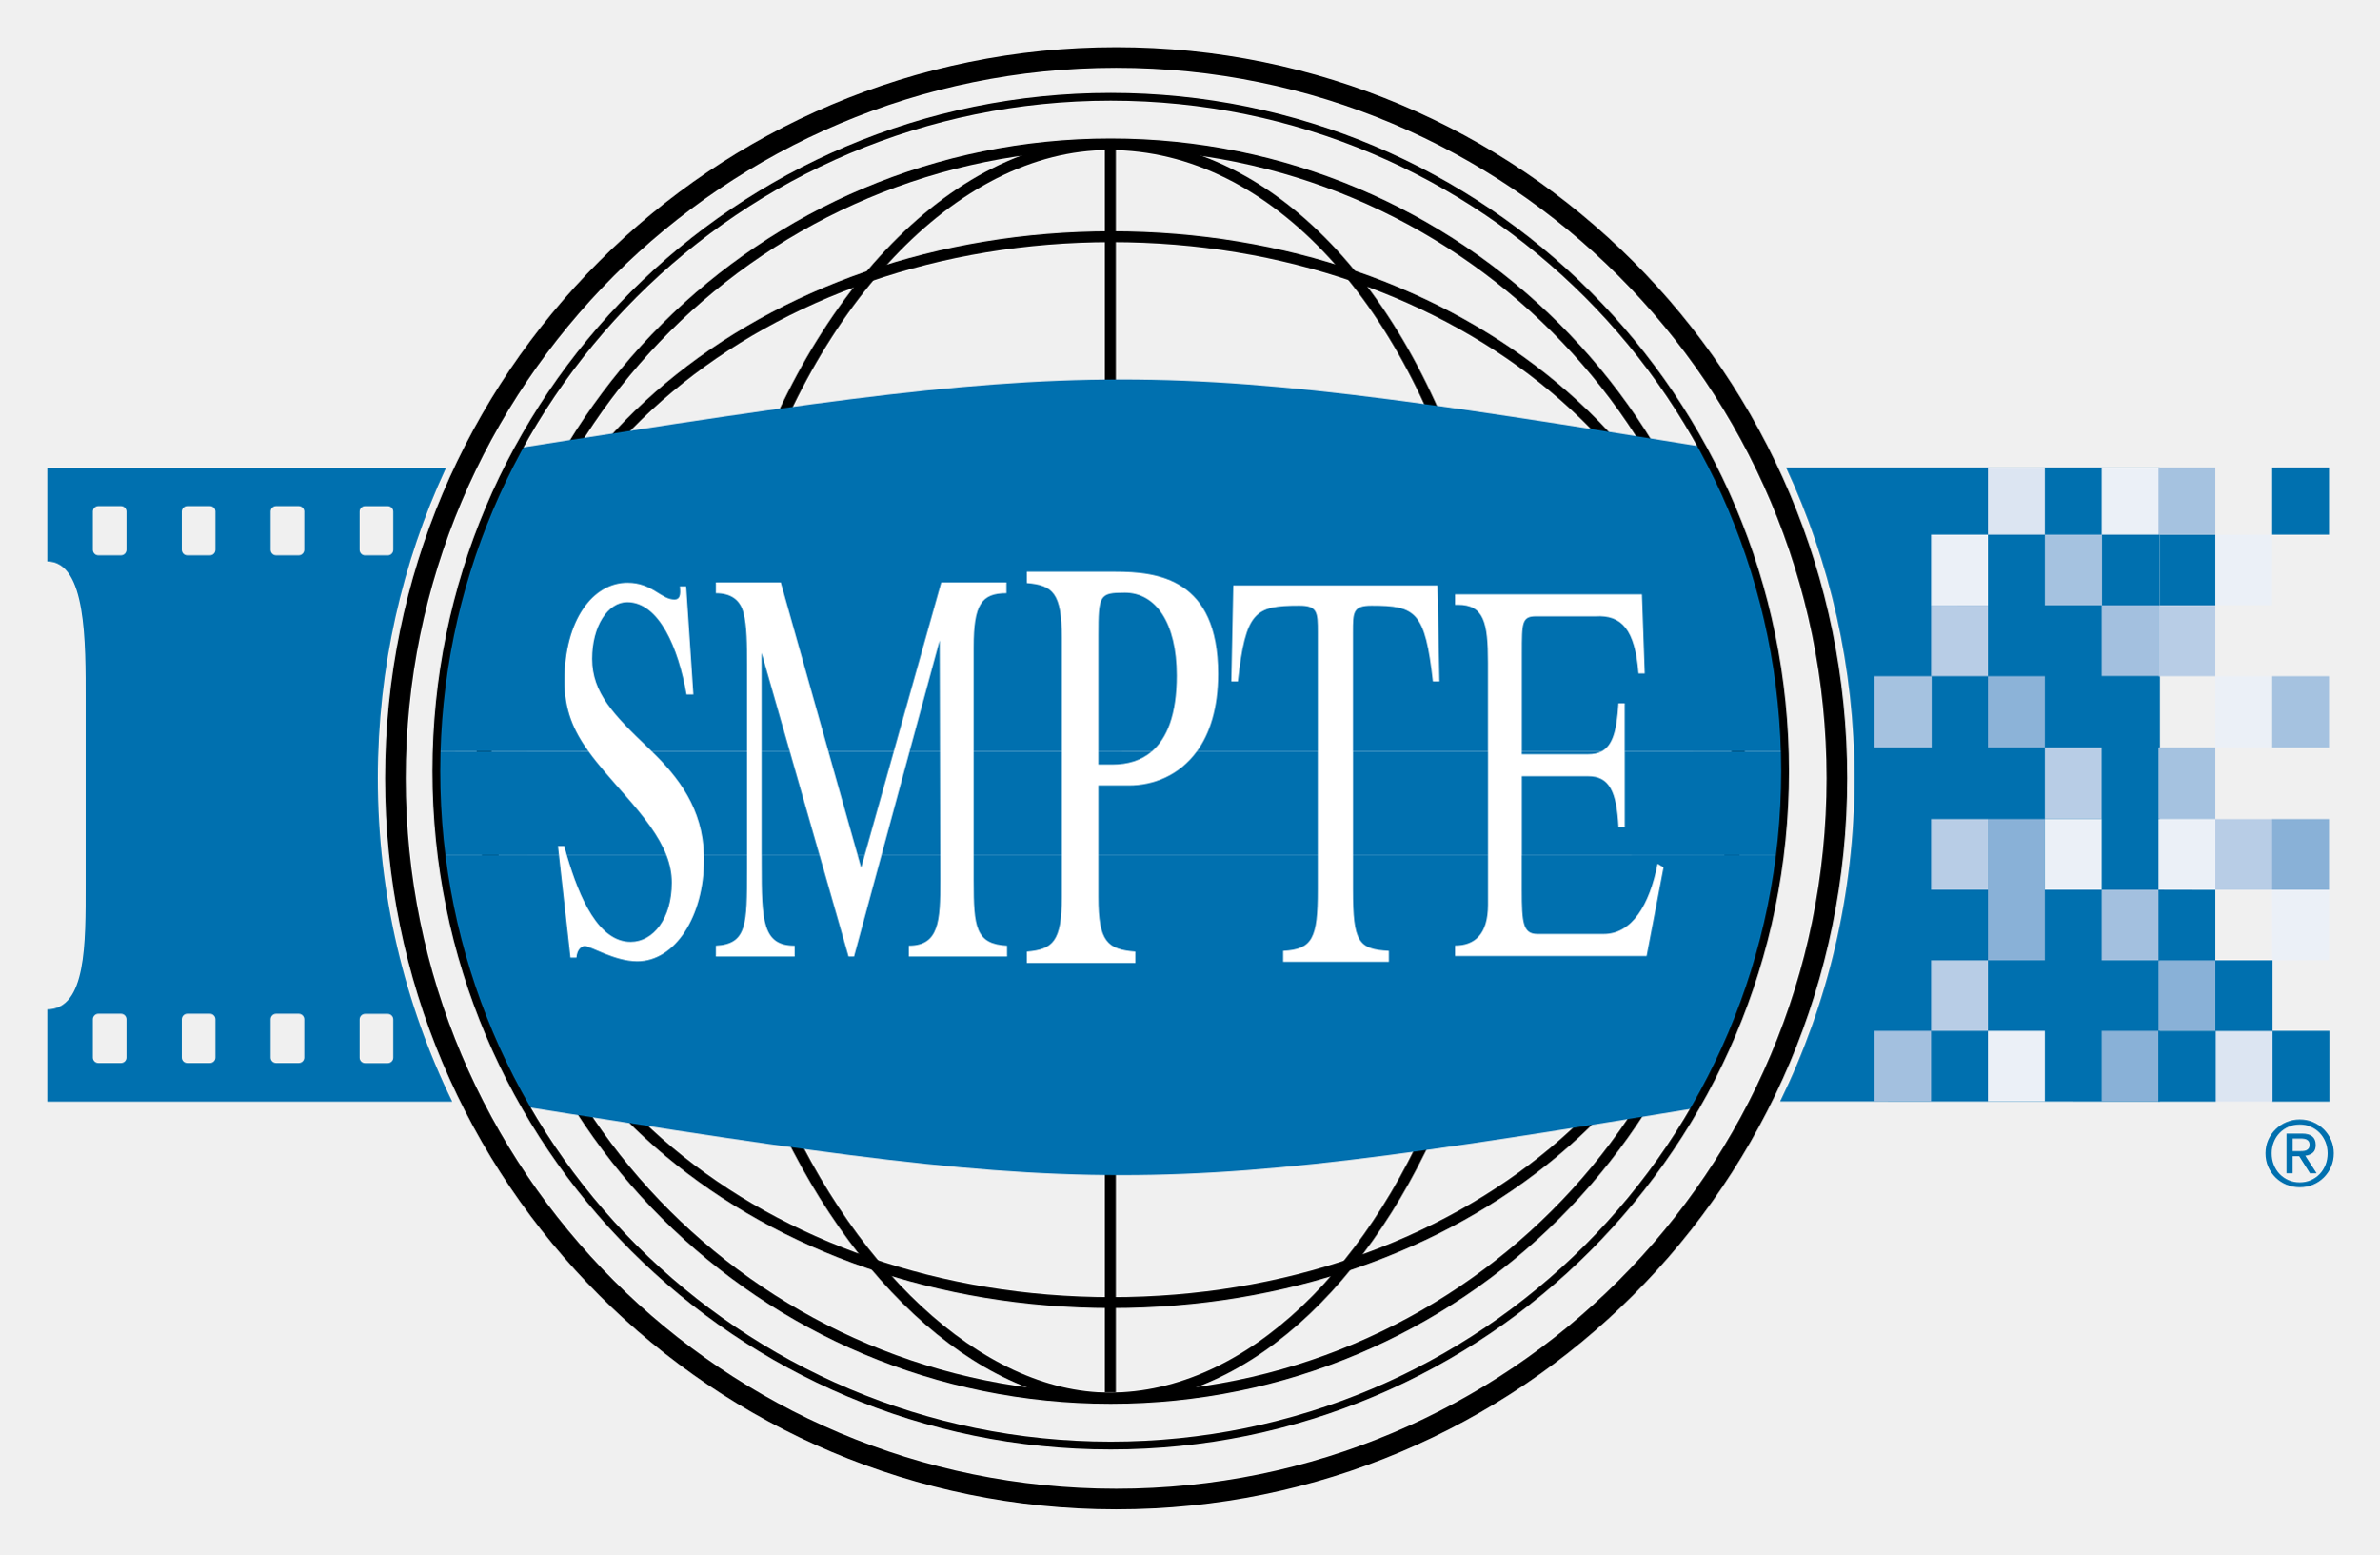
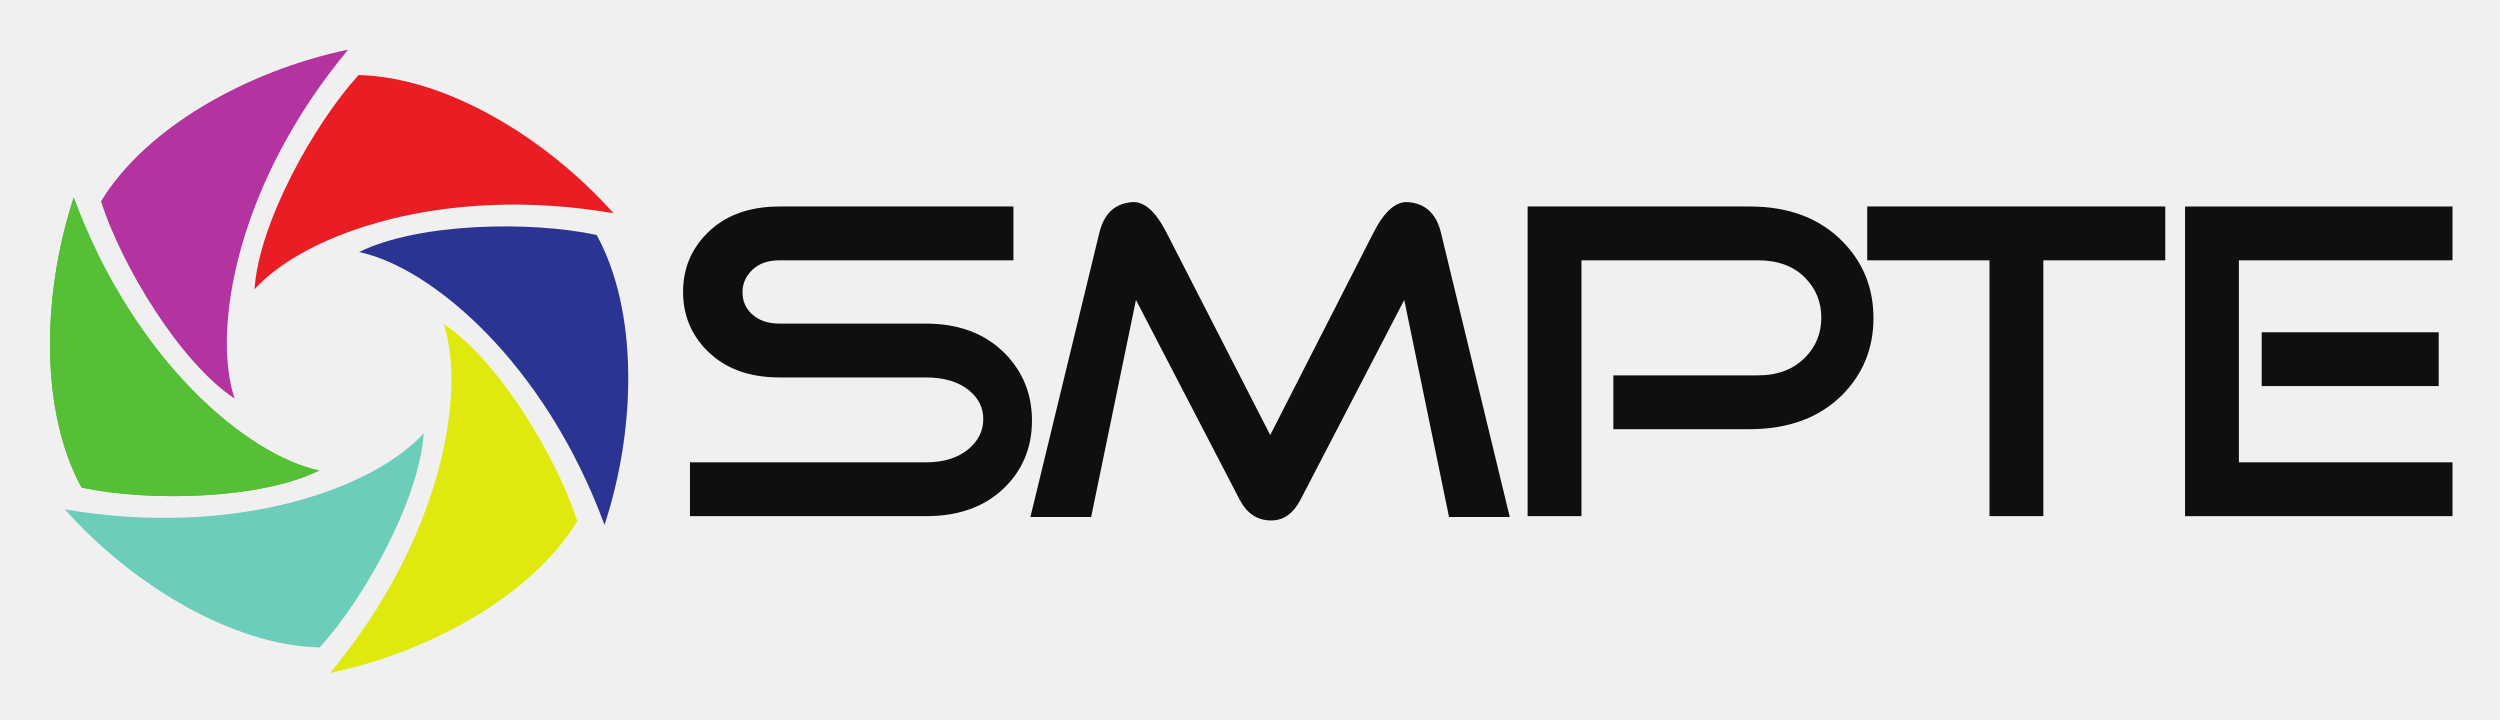
- <svg xmlns="http://www.w3.org/2000/svg" xmlns:xlink="http://www.w3.org/1999/xlink" role="img" viewBox="22.93 4.43 549.64 359.14">
-   <style>svg {enable-background:new 0 0 593.96 367.11}</style>
-   <style>.st1{fill:none;stroke:#000;stroke-width:2.52;stroke-miterlimit:3.864}.st2{clip-path:url(#SVGID_2_)}.st2,.st4,.st7{fill-rule:evenodd;clip-rule:evenodd;fill:#0070af}.st7{fill:#89b1d7}.st12{fill:#a3c0df}.st13{fill:#b8cde6}.st14{fill:#0070af}.st15{fill:#a5c2e0}.st17{fill:#ebf0f7}</style>
-   <g>
-     <path fill="#fff" d="M144.77 133.15L414.08 133.15 414.08 237.09 144.77 237.09 144.77 133.15z" />
-     <path d="M134.23 182.59c0-80.03 65.06-144.91 145.31-144.91 80.26 0 145.32 64.88 145.32 144.91 0 80.03-65.06 144.91-145.32 144.91C199.29 327.5 134.23 262.62 134.23 182.59L134.23 182.59zM279.46 257L279.46 326.06M279.46 38.06L279.46 122.42" class="st1" />
-     <path d="M135.15,182.24c0-71.32,64.73-123.13,144.58-123.13c79.85,0,144.58,51.81,144.58,123.13 s-64.73,123.13-144.58,123.13C199.88,305.36,135.15,253.55,135.15,182.24L135.15,182.24z" class="st1" />
-     <path d="M357.93 254.15c-16.27 43.47-46.32 73.27-78.67 73.27-30.18 0-61.71-29.79-79.19-73.27M193.76 127.57c14.74-52.37 49.34-89.75 85.38-89.75 38.65 0 71.11 37.38 84.66 89.75" class="st1" />
-     <g>
-       <defs>
-         <path id="SVGID_1_" d="M123.73,182.59c0-86.05,69.76-155.81,155.81-155.81c86.06,0,155.81,69.76,155.81,155.81 c0,86.05-69.76,155.81-155.81,155.81C193.49,338.4,123.73,268.64,123.73,182.59L123.73,182.59z" />
-       </defs>
-       <clipPath id="SVGID_2_">
-         <use overflow="visible" xlink:href="#SVGID_1_" />
-       </clipPath>
-       <path d="M152.07,202.04l2.65,23.63h1.38c0.15-1.82,1.09-2.66,1.96-2.66c1.38,0,6.88,3.51,12.1,3.51 c8.69,0,15.43-10.29,15.43-23.62c0-0.29,0-0.58-0.01-0.86l9.93,0v3.33c0,12.65,0,17.16-7.19,17.54v2.51h18.21v-2.51 c-7.42,0-7.64-5.64-7.64-18.91v-1.96h13.39l6.69,23.38h1.27l6.33-23.38h13.58l0.02,5.84c0,9.39-0.3,15.03-7.27,15.03v2.51h22.7 v-2.51c-7.27-0.38-7.72-4.26-7.72-15.03v-5.84l20.36,0v9.66c0,10.35-2.12,12.05-8.07,12.58v2.62h25.07v-2.62 c-6.42-0.52-8.54-2.23-8.54-12.58v-9.66h50.68V210c0,11.21-1.21,13.73-7.99,14.11v2.52h24.42v-2.52 c-7.01-0.38-8.29-2.02-8.29-14.11v-7.96h31.19v11.39c0,6.9-3.11,9.45-7.61,9.45v2.42h44.26l3.91-20.47l-1.38-0.85 c-1.88,9.57-5.94,16.23-12.46,16.23h-15.29c-3.33,0-3.62-2.54-3.62-10.17v-8l64.32,0c-1.07,31.45-6.45,55.49-6.45,55.49 c-149.2,24.51-150.42,24.51-304.5,0c0.16,0.07-5.33-25.15-7.36-55.49L152.07,202.04L152.07,202.04z M176.9,202.04 c0.8,2.07,1.23,4.15,1.23,6.31c0,8.36-4.35,13.68-9.49,13.68c-7.37,0-11.83-10.01-14.75-20L176.9,202.04L176.9,202.04z M222.68,202.04l-0.8,2.83l-0.8-2.83H222.68L222.68,202.04z" class="st2" />
-       <path d="M158.9,178.04c2.25,3.12,5.11,6.3,8.43,10.09c4.49,5.11,7.87,9.49,9.57,13.91l-23.01,0 c-0.21-0.73-0.41-1.45-0.61-2.16h-1.45l0.24,2.16h-31.53c-0.45-6.74-0.73-13.74-0.74-20.78c0-1.07,0-2.14,0.02-3.22L158.9,178.04 L158.9,178.04z M195.51,178.04v24l-9.93,0c-0.29-10.87-5.98-18.12-12.04-24L195.51,178.04L195.51,178.04z M205.4,178.04l6.87,24 l-13.39,0v-24H205.4L205.4,178.04z M229.42,178.04l-6.74,24h-1.59l-6.77-24H229.42L229.42,178.04z M240.09,178.04l0.06,24 l-13.58,0l6.5-24L240.09,178.04L240.09,178.04z M268.24,178.04v24l-20.36,0v-24L268.24,178.04L268.24,178.04z M289.03,178.04 c-2.49,2.13-5.63,3.01-9.04,3.01h-3.29v-3.01L289.03,178.04L289.03,178.04z M327.38,178.04v24H276.7v-16.15h7.05 c5.61,0,11.61-2.27,15.68-7.85L327.38,178.04L327.38,178.04z M366.71,178.04v24h-31.19v-24L366.71,178.04L366.71,178.04z M392.9,178.04c-0.84,0.43-1.86,0.63-3.08,0.63h-15.29v-0.63H392.9L392.9,178.04z M438.79,178.04c0.16,4.54,0.25,9.07,0.25,13.5 c0,3.58-0.07,7.08-0.18,10.51l-64.32-0.01v-18.28h15.29c4.93,0,6.59,3.51,7.03,11.75h1.45v-17.47H438.79L438.79,178.04z" class="st2" />
-       <path d="M119.82,178.04c0.43-33.8,8.09-67.77,8.09-67.77c154.07-24.22,155.29-24.22,304.5,0 c0.09,0.32,5.18,34.37,6.39,67.76l-40.5,0v-11.12h-1.45c-0.38,6.31-1.34,9.79-3.95,11.12l-18.36,0V155.3c0-7.02,0-8.48,3.26-8.48 h13.76c6.01-0.36,9.13,3.03,9.92,13.2h1.45l-0.65-18.29H359.1v2.42h0.65c6.01,0,6.95,4.12,6.95,13.32v20.56h-31.19v-27.51 c0-4.66,0-6.17,4.3-6.17c10.25,0,12.36,1.39,14.17,17.51h1.51l-0.45-22.18h-47.18l-0.45,22.18h1.51 c1.81-16.13,3.92-17.51,14.17-17.51c4.22,0,4.3,1.51,4.3,6.17v27.52l-27.95,0c2.98-4.08,4.92-9.93,4.92-17.95 c0-22.01-13.95-23.58-23.82-23.58h-20.37v2.62c5.95,0.52,8.07,2.23,8.07,12.57v26.33h-20.36v-24.15c0-9.77,1.8-12.4,7.57-12.4 v-2.5h-15.06l-10.97,39.05h-15.1l-11.01-39.05h-14.99v2.5c3.6,0,5.62,1.63,6.37,4.51c0.82,3.01,0.82,7.64,0.82,11.77v20.27 l-21.97,0c-0.28-0.27-0.56-0.54-0.84-0.81c-7.97-7.63-12.97-12.72-12.97-20.59c0-7.51,3.62-13.08,8.11-13.08 c7.32,0,11.81,10.54,13.69,21.31h1.59l-1.67-24.95h-1.45c0.22,1.94,0,3.03-1.23,3.03c-3.12,0-5.14-3.88-10.87-3.88 c-7.97,0-14.56,8.6-14.56,22.65c0,6.71,2.04,11.45,5.55,16.31L119.82,178.04L119.82,178.04z M198.88,178.04v-22.77l6.52,22.77 L198.88,178.04L198.88,178.04z M233.07,178.04l6.95-25.65l0.07,25.65L233.07,178.04L233.07,178.04z M276.7,178.04v-26.86 c0-9.3,0.24-9.82,6.11-9.82c7.13,0,11.99,6.94,11.99,19.12c0,9.04-2.25,14.54-5.77,17.55L276.7,178.04L276.7,178.04z" class="st2" />
-       <use fill="none" stroke="#000" stroke-miterlimit="3.864" stroke-width="1.8" overflow="visible" xlink:href="#SVGID_1_" />
-     </g>
-     <path fill-rule="evenodd" d="M116.66,184.23c0,90.65,73.49,164.14,164.14,164.14c90.65,0,164.14-73.49,164.14-164.14 c0-90.65-73.49-164.14-164.14-164.14C190.14,20.09,116.66,93.58,116.66,184.23L116.66,184.23z M111.9,184.23 c0-93.28,75.62-168.9,168.9-168.9s168.9,75.62,168.9,168.9c0,93.28-75.62,168.9-168.9,168.9S111.9,277.51,111.9,184.23 L111.9,184.23z" clip-rule="evenodd" />
-     <path d="M44.38 131.45c0 .7.57 1.27 1.27 1.27h5.23c.7 0 1.27-.57 1.27-1.27v-8.84c0-.7-.57-1.27-1.27-1.27h-5.23c-.7 0-1.27.57-1.27 1.27V131.45L44.38 131.45zM64.93 131.45c0 .7.57 1.27 1.27 1.27h5.23c.7 0 1.27-.57 1.27-1.27v-8.84c0-.7-.57-1.27-1.27-1.27H66.2c-.7 0-1.27.57-1.27 1.27V131.45L64.93 131.45zM85.45 131.45c0 .7.57 1.27 1.27 1.27h5.23c.7 0 1.27-.57 1.27-1.27v-8.84c0-.7-.57-1.27-1.27-1.27h-5.23c-.7 0-1.27.57-1.27 1.27V131.45L85.45 131.45zM106.01 131.46c0 .7.57 1.27 1.27 1.27h5.23c.7 0 1.27-.57 1.27-1.27v-8.84c0-.7-.57-1.27-1.27-1.27h-5.23c-.7 0-1.27.57-1.27 1.27V131.46L106.01 131.46zM44.38 248.75c0 .7.57 1.27 1.27 1.27h5.23c.7 0 1.27-.57 1.27-1.27v-8.84c0-.7-.57-1.27-1.27-1.27h-5.23c-.7 0-1.27.57-1.27 1.27V248.75L44.38 248.75zM64.93 248.75c0 .7.57 1.27 1.27 1.27h5.23c.7 0 1.27-.57 1.27-1.27v-8.84c0-.7-.57-1.27-1.27-1.27H66.2c-.7 0-1.27.57-1.27 1.27V248.75L64.93 248.75zM85.45 248.75c0 .7.57 1.27 1.27 1.27h5.23c.7 0 1.27-.57 1.27-1.27v-8.84c0-.7-.57-1.27-1.27-1.27h-5.23c-.7 0-1.27.57-1.27 1.27V248.75L85.45 248.75zM106.01 248.78c0 .7.57 1.27 1.27 1.27h5.23c.7 0 1.27-.57 1.27-1.27v-8.84c0-.7-.57-1.27-1.27-1.27h-5.23c-.7 0-1.27.57-1.27 1.27V248.78L106.01 248.78zM33.86 258.94v-21.31c9.03-.07 8.86-15.3 8.86-28.87v-42.45c0-13.57.17-32.1-8.86-32.17v-21.52h92.06c-10.08 21.77-15.71 46.03-15.71 71.6 0 26.8 6.18 52.15 17.19 74.72H33.86L33.86 258.94zM435.6 112.48h86.29v146.44l-87.68-.03c11-22.55 17.17-47.89 17.17-74.67C451.38 158.6 445.73 134.29 435.6 112.48L435.6 112.48z" class="st4" />
-     <path d="M508.68 160.81L521.89 160.81 521.89 177.15 508.68 177.15 508.68 160.81z" class="st4" />
-     <path fill="#8cb3d8" fill-rule="evenodd" d="M482.22 160.65L495.36 160.65 495.36 177.15 482.22 177.15 482.22 160.65z" clip-rule="evenodd" />
-     <path fill="#b8cde6" fill-rule="evenodd" d="M469.09 226.3L482.22 226.3 482.22 242.6 469.09 242.6 469.09 226.3zM469.09 144.27L482.22 144.27 482.22 160.65 469.09 160.65 469.09 144.27zM495.36 177.15L508.48 177.15 508.48 193.65 495.36 193.65 495.36 177.15zM469.09 193.65L482.22 193.65 482.22 210 469.09 209.99 469.09 193.65z" clip-rule="evenodd" />
-     <path d="M482.22 210L495.36 210 495.36 226.3 482.22 226.3 482.22 210zM482.22 193.65L495.36 193.65 495.36 210 482.22 209.99 482.22 193.65z" class="st7" />
-     <path fill="#ebf0f7" fill-rule="evenodd" d="M482.22 242.6L495.36 242.6 495.36 258.89 482.22 258.89 482.22 242.6z" clip-rule="evenodd" />
-     <path fill="#a3c0df" fill-rule="evenodd" d="M455.96 242.6L469.09 242.6 469.09 258.89 455.96 258.89 455.96 242.6z" clip-rule="evenodd" />
-     <path fill="#a5c2e0" fill-rule="evenodd" d="M455.96 160.65L469.21 160.65 469.21 177.15 455.96 177.15 455.96 160.65z" clip-rule="evenodd" />
-     <path d="M508.49 242.6L521.62 242.6 521.62 258.89 508.49 258.89 508.49 242.6z" class="st7" />
-     <path d="M547.88 242.6L561.1 242.6 561.1 258.93 547.88 258.93 547.88 242.6z" class="st4" />
-     <path d="M521.62 226.3L534.75 226.3 534.75 242.6 521.62 242.6 521.62 226.3z" class="st7" />
-     <path fill="#dce5f2" fill-rule="evenodd" d="M534.75 242.6L547.97 242.6 547.97 258.93 534.75 258.93 534.75 242.6z" clip-rule="evenodd" />
-     <path d="M508.49 144.27L521.7 144.27 521.7 160.61 508.49 160.61 508.49 144.27z" class="st12" />
-     <path d="M534.75 193.66L547.97 193.66 547.97 210 534.75 210 534.75 193.66z" class="st13" />
-     <path d="M521.89 127.94L534.75 127.95 534.75 144.27 521.89 144.27 521.89 127.94z" class="st14" />
-     <path d="M495.36 127.94L508.57 127.94 508.57 144.27 495.36 144.27 495.36 127.94z" class="st15" />
-     <path d="M521.62 144.31L534.75 144.27 534.75 160.65 521.62 160.65 521.62 144.31z" class="st13" />
-     <path fill="#dce5f2" d="M482.22 112.48L495.36 112.48 495.36 127.95 482.22 127.95 482.22 112.48z" />
-     <path d="M469.09 127.95L482.22 127.95 482.22 144.27 469.09 144.29 469.09 127.95zM534.75 127.99L547.89 127.95 547.88 144.27 534.75 144.27 534.75 127.99zM534.75 160.65L547.88 160.65 547.88 177.15 534.75 177.15 534.75 160.65zM521.62 193.65L534.75 193.65 534.75 210 521.62 209.99 521.62 193.65z" class="st17" />
-     <path d="M547.88 112.49L561.02 112.48 561.02 127.95 547.88 127.95 547.88 112.49z" class="st14" />
-     <path fill="#89b1d7" d="M547.88 193.65L561.02 193.65 561.02 210 547.88 209.99 547.88 193.65z" />
-     <path d="M547.88 210L561.02 210 561.02 226.3 547.88 226.33 547.88 210z" class="st17" />
-     <path d="M547.88 160.65L561.02 160.65 561.02 177.15 547.88 177.15 547.88 160.65z" class="st15" />
-     <path d="M495.36 193.65L508.49 193.65 508.49 210 495.36 210 495.36 193.65z" class="st17" />
-     <path d="M521.54 112.48L534.75 112.48 534.75 127.95 521.54 127.95 521.54 112.48z" class="st15" />
-     <path d="M521.62 210L534.75 210.03 534.75 226.33 521.62 226.33 521.62 210zM534.75 226.3L547.97 226.3 547.97 242.64 534.75 242.64 534.75 226.3z" class="st14" />
-     <path d="M521.62 242.6L534.84 242.6 534.84 258.93 521.62 258.93 521.62 242.6z" class="st14" />
-     <path d="M508.49 210L521.62 210 521.62 226.3 508.49 226.3 508.49 210z" class="st12" />
-     <path d="M521.62 177.15L534.75 177.15 534.75 193.65 521.62 193.65 521.62 177.15z" class="st15" />
-     <path d="M508.49 112.48L521.62 112.48 521.62 127.95 508.49 127.95 508.49 112.48z" class="st17" />
-   </g>
-   <g>
-     <path d="M546.97,267.79c0.42-0.95,0.99-1.77,1.71-2.47c0.72-0.7,1.56-1.25,2.52-1.65c0.96-0.4,1.97-0.6,3.05-0.6 c1.08,0,2.09,0.2,3.04,0.6c0.95,0.4,1.78,0.95,2.5,1.65c0.71,0.7,1.28,1.52,1.7,2.47c0.42,0.95,0.63,1.98,0.63,3.08 c0,1.13-0.21,2.18-0.63,3.13c-0.42,0.96-0.99,1.79-1.7,2.49c-0.71,0.71-1.54,1.25-2.5,1.65c-0.95,0.39-1.96,0.59-3.04,0.59 c-1.08,0-2.09-0.2-3.05-0.59c-0.96-0.39-1.8-0.94-2.52-1.65c-0.72-0.71-1.29-1.54-1.71-2.49c-0.42-0.96-0.63-2-0.63-3.13 C546.35,269.77,546.55,268.74,546.97,267.79z M548.26,273.55c0.33,0.82,0.78,1.53,1.36,2.13c0.58,0.6,1.27,1.07,2.06,1.42 c0.79,0.34,1.65,0.51,2.57,0.51c0.91,0,1.75-0.17,2.54-0.51c0.78-0.34,1.46-0.81,2.05-1.42c0.58-0.6,1.03-1.31,1.36-2.13 c0.33-0.82,0.49-1.71,0.49-2.67c0-0.94-0.17-1.81-0.49-2.62c-0.33-0.81-0.78-1.51-1.36-2.11c-0.58-0.59-1.26-1.06-2.05-1.4 s-1.63-0.51-2.54-0.51c-0.92,0-1.78,0.17-2.57,0.51c-0.79,0.34-1.48,0.81-2.06,1.4c-0.58,0.59-1.04,1.3-1.36,2.11 c-0.33,0.81-0.49,1.68-0.49,2.62C547.77,271.84,547.93,272.73,548.26,273.55z M554.73,266.33c1.09,0,1.9,0.22,2.42,0.65 c0.52,0.43,0.79,1.09,0.79,1.97c0,0.82-0.23,1.43-0.69,1.81c-0.46,0.38-1.03,0.61-1.72,0.68l2.62,4.05h-1.53l-2.5-3.94h-1.51v3.94 h-1.42v-9.16H554.73z M554.1,270.39c0.32,0,0.63-0.01,0.91-0.03c0.29-0.02,0.54-0.08,0.77-0.18c0.22-0.1,0.4-0.25,0.54-0.45 c0.13-0.2,0.2-0.48,0.2-0.85c0-0.31-0.06-0.55-0.18-0.73c-0.12-0.18-0.27-0.32-0.46-0.42c-0.19-0.1-0.41-0.16-0.65-0.2 s-0.49-0.05-0.72-0.05h-1.89v2.91H554.1z" class="st14" />
-   </g>
+ <svg xmlns="http://www.w3.org/2000/svg" role="img" viewBox="162.77 283.77 635.96 182.96">
+   <path fill="#100f0d" d="M398.333 415.071h-60.044v-13.693h60.035c4.533 0 8.148-1.139 10.854-3.396 2.479-2.124 3.721-4.645 3.721-7.564 0-2.919-1.199-5.371-3.615-7.345-2.699-2.187-6.349-3.288-10.961-3.288H361.08c-7.741 0-13.886-2.257-18.409-6.79-4.092-4.091-6.137-9.09-6.137-15.006 0-5.845 2.045-10.81 6.137-14.901 4.523-4.532 10.66-6.789 18.401-6.789h59.497v13.693H361.072c-2.928 0-5.229.803-6.904 2.407-1.684 1.613-2.521 3.509-2.521 5.696 0 2.196.767 4.021 2.301 5.485 1.755 1.675 4.127 2.512 7.124 2.512h37.251c8.404 0 15.132 2.557 20.166 7.672 4.532 4.673 6.797 10.333 6.797 16.981 0 6.649-2.231 12.238-6.684 16.772-4.972 5.033-11.725 7.556-20.27 7.556m79.805-4.163l-26.398-50.839-11.401 55.213h-15.448l17.537-72.301c1.172-4.824 3.907-7.414 8.217-7.786 3.14-.289 6.101 2.303 8.878 7.777l26.373 51.467 26.31-51.571c2.769-5.407 5.731-7.962 8.87-7.673 4.312.372 7.053 2.928 8.226 7.673l17.528 72.414h-15.448L519.991 360.07l-26.406 50.839c-1.825 3.501-4.304 5.256-7.442 5.256-3.509 0-6.172-1.755-8.005-5.256m86.927 4.163h-13.693v-78.773h56.527c9.865 0 17.713 2.955 23.559 8.87 5.255 5.335 7.89 11.841 7.89 19.512 0 7.672-2.636 14.169-7.89 19.504-5.847 5.847-13.728 8.765-23.666 8.765h-34.615v-13.693h36.803c5.033 0 9.054-1.535 12.044-4.603 2.707-2.779 4.056-6.137 4.056-10.088 0-3.941-1.349-7.3-4.056-10.077-2.919-2.999-6.939-4.497-12.044-4.497h-44.915v65.08m117.496-65.08v65.08h-13.693v-65.08H637.761v-13.693h75.819v13.693h-31.021m100.577 31.989h-45.028v-13.693h45.028v13.693" />
+   <path fill="#100f0d" d="M732.307 401.378H786.647v13.693h-68.042v-78.773h68.042v13.693h-54.34v51.387" />
+   <path fill="#55bf35" fill-rule="evenodd" d="M181.53 334.044c-8.153 24.758-8.594 54.455 1.997 73.754 16.757 3.62 45.386 3.099 60.426-4.34-18.338-3.871-47.16-27.999-62.424-69.414" />
+   <path fill="#b333a0" fill-rule="evenodd" d="M251.334 296.392c-25.518 5.319-51.456 19.785-62.873 38.607 5.244 16.322 20.008 40.854 33.97 50.16-5.816-17.816.668-54.841 28.903-88.767" />
+   <path fill="#ea1c24" fill-rule="evenodd" d="M318.843 338.017c-17.365-19.44-42.862-34.67-64.872-35.146-11.512 12.701-25.375 37.754-26.454 54.499 12.521-13.945 47.828-26.842 91.326-19.353" />
+   <path fill="#2c3493" fill-rule="evenodd" d="M316.549 417.295c8.152-24.759 8.593-54.455-2-73.754-16.754-3.619-45.383-3.099-60.424 4.34 18.338 3.871 47.16 27.999 62.424 69.414" />
+   <path fill="#e0e90e" fill-rule="evenodd" d="M246.744 454.947c25.519-5.317 51.456-19.785 62.874-38.607-5.244-16.321-20.009-40.852-33.971-50.16 5.817 17.817-.667 54.843-28.903 88.767" />
+   <path fill="#6ccdbb" fill-rule="evenodd" d="M179.236 413.321c17.366 19.441 42.862 34.671 64.873 35.148 11.512-12.704 25.375-37.756 26.453-54.501-12.52 13.946-47.827 26.843-91.326 19.353" />
+   <path fill="#55bf35" fill-rule="evenodd" d="M181.53 334.044c-8.153 24.758-8.594 54.455 1.997 73.754 16.757 3.62 45.386 3.099 60.426-4.34-18.338-3.871-47.16-27.999-62.424-69.414" />
</svg>
